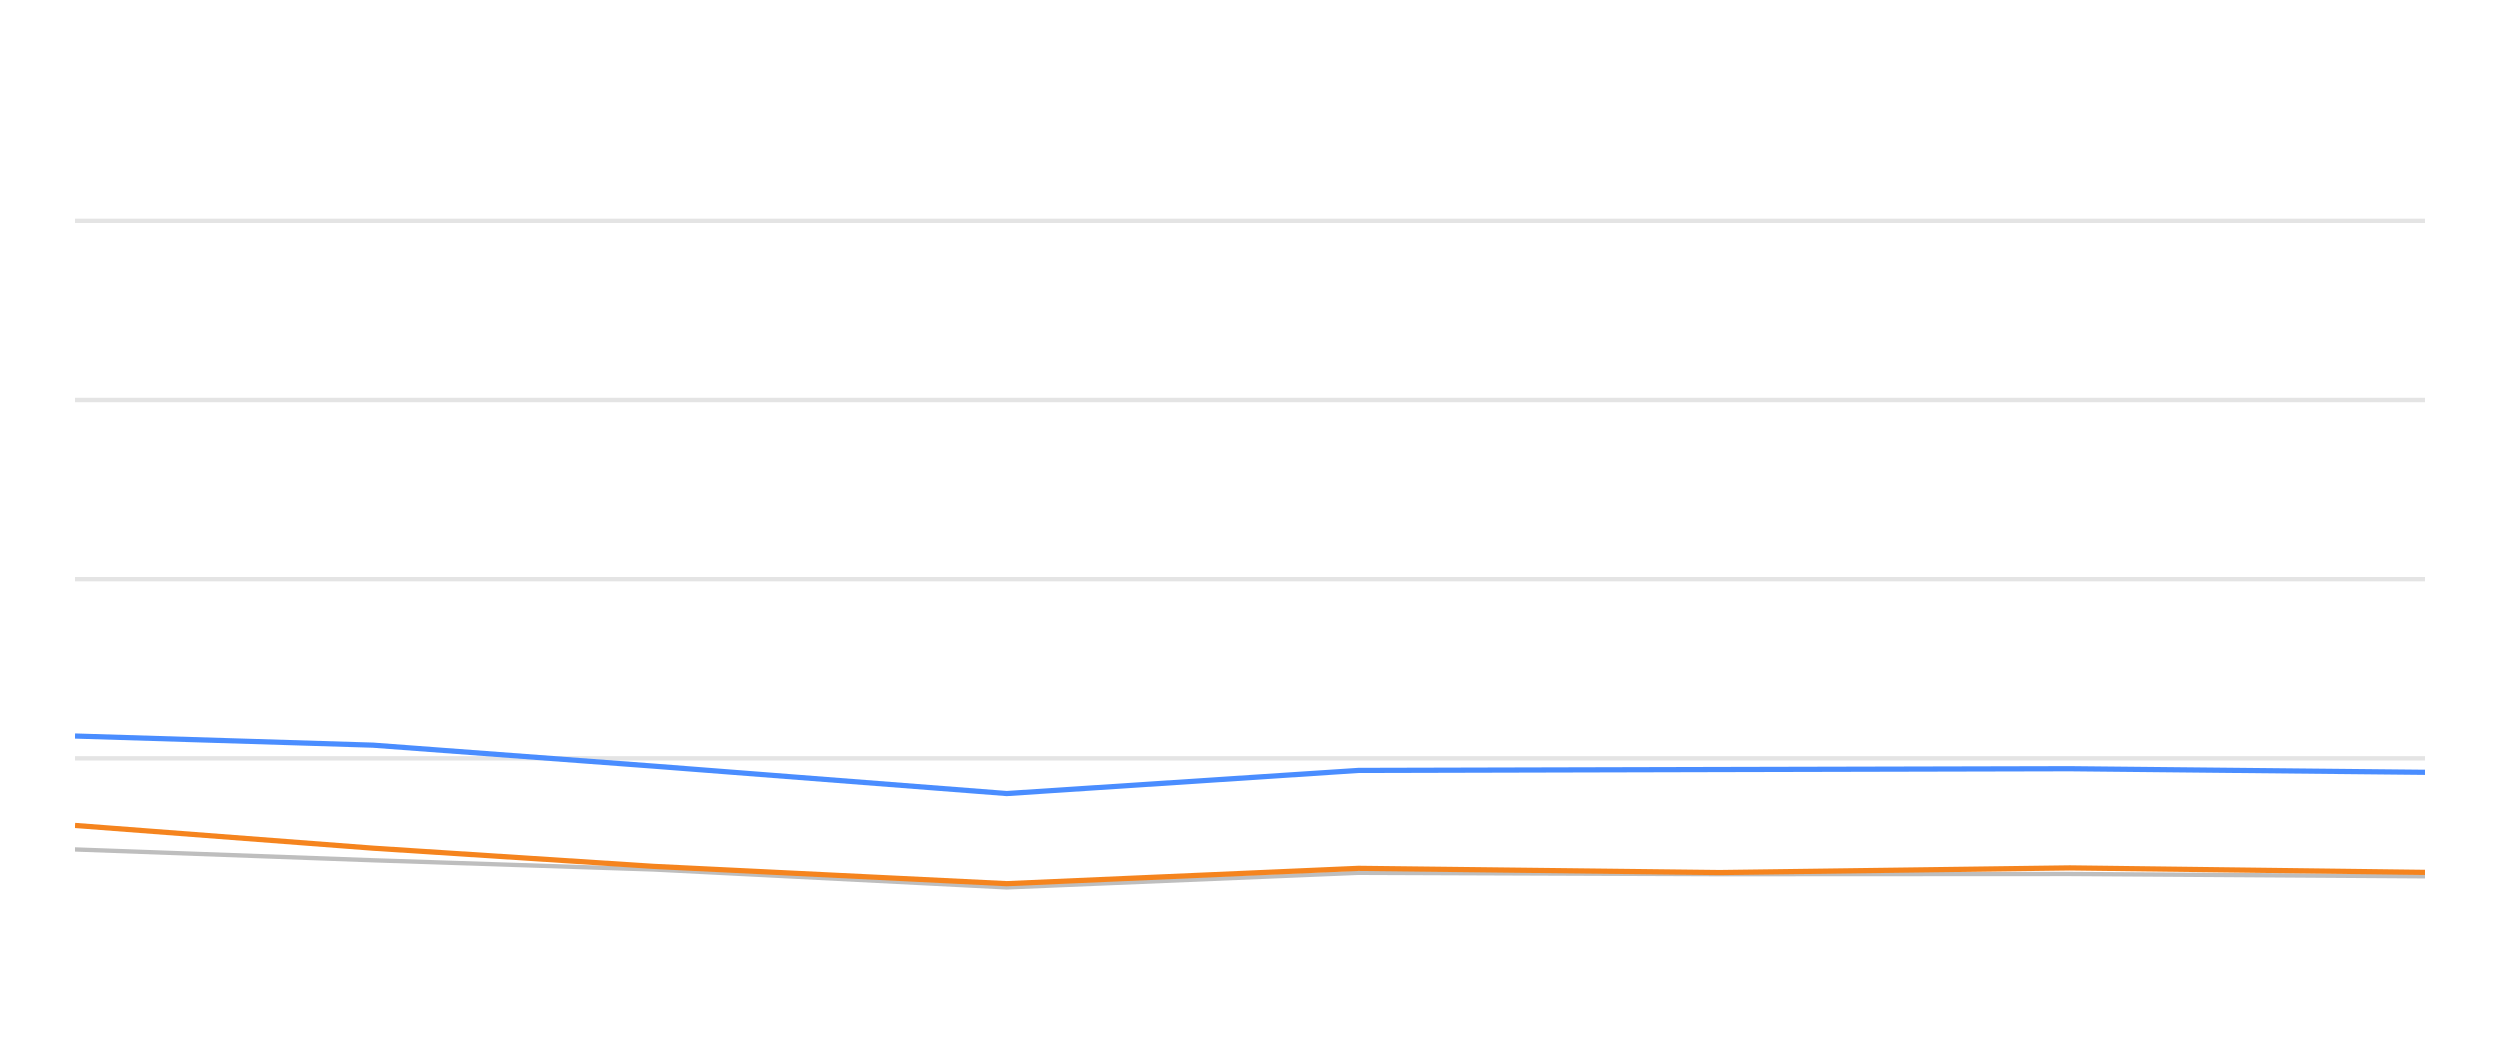
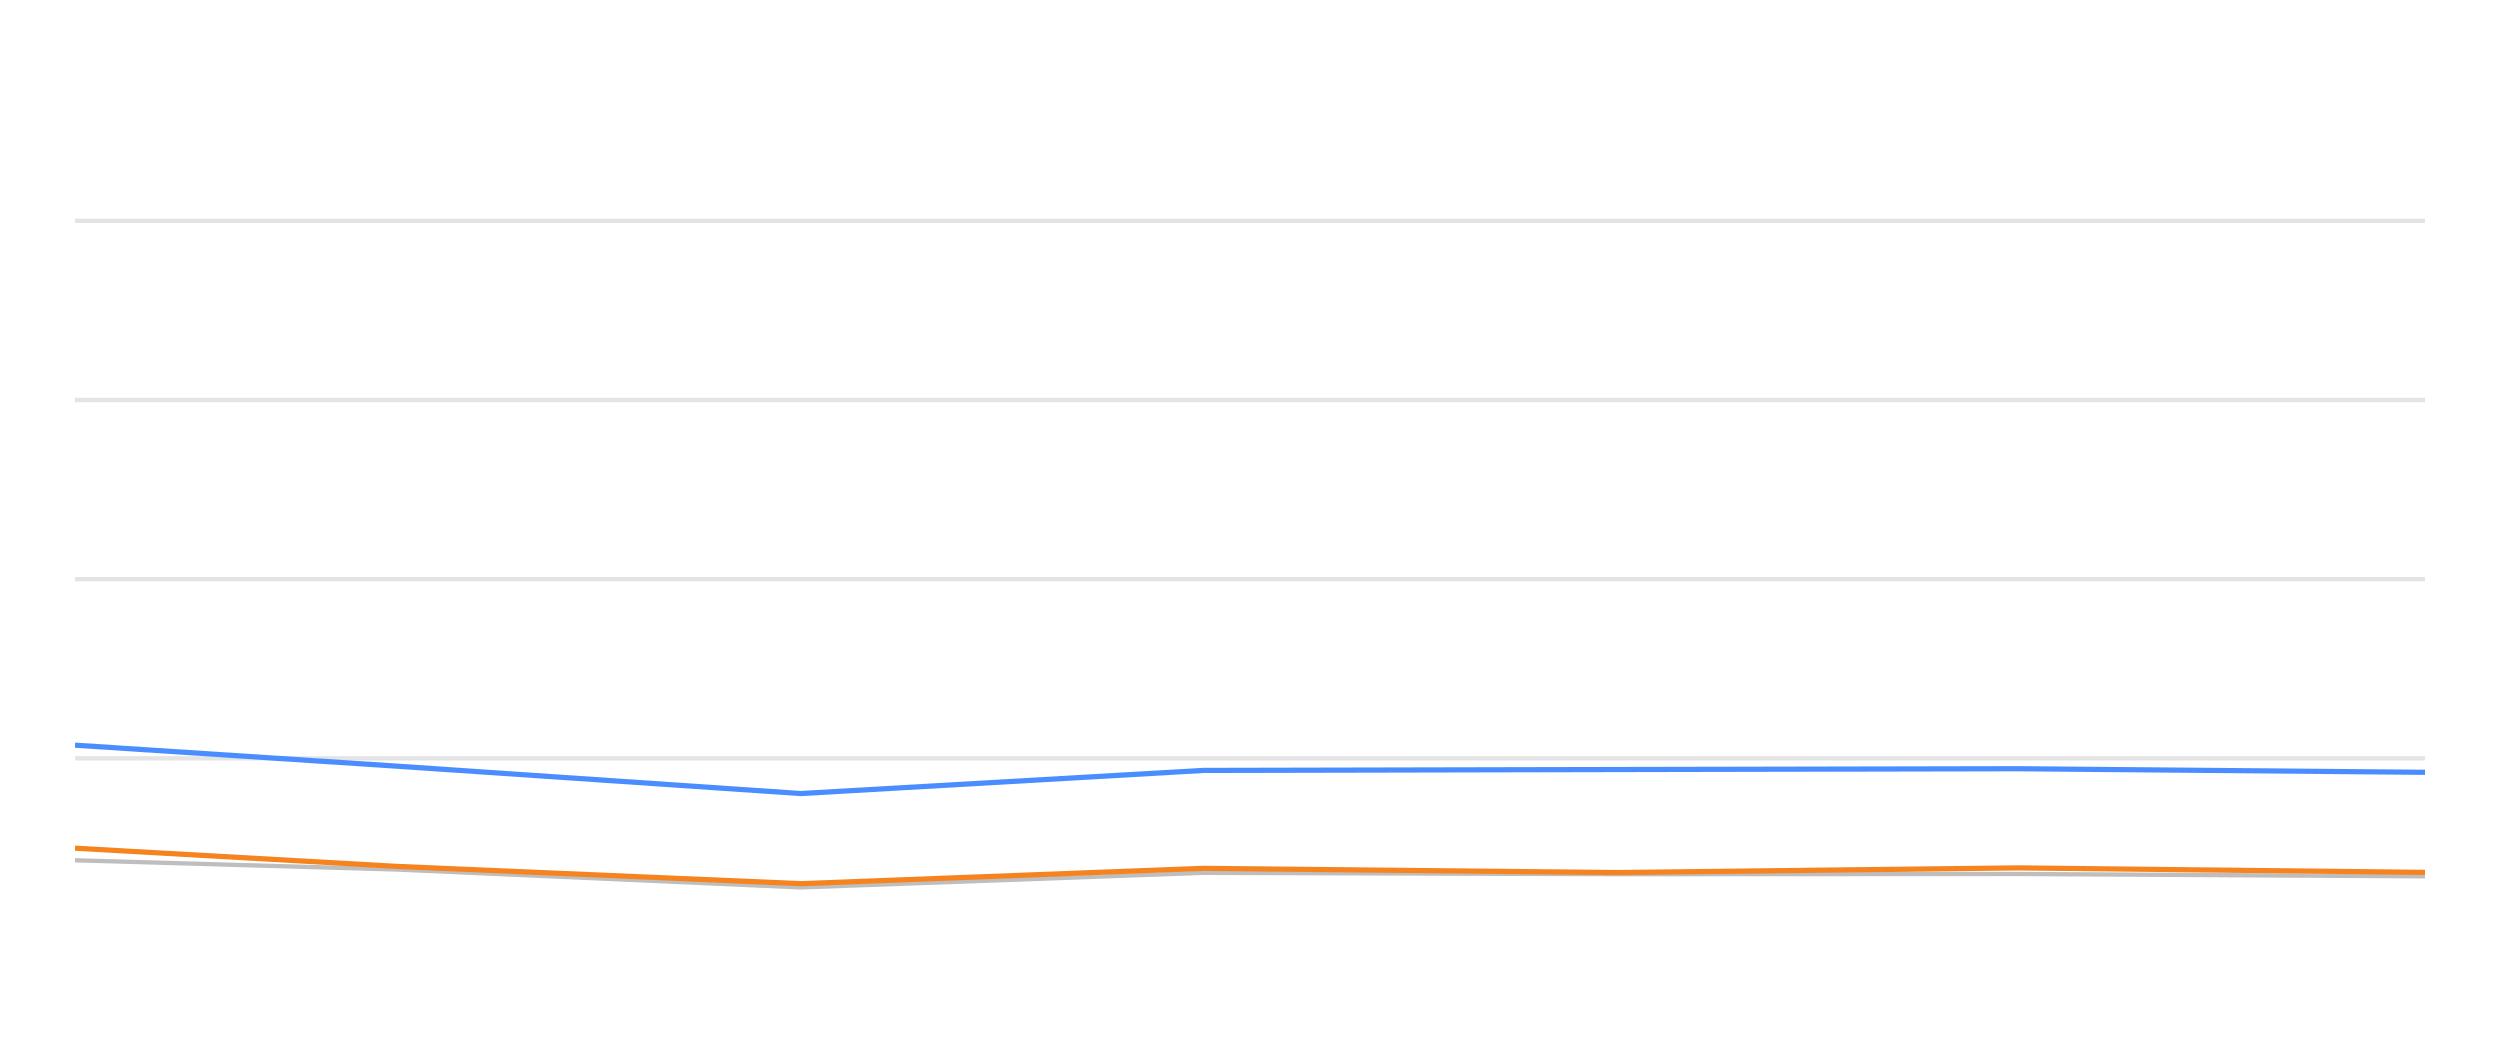
<svg xmlns="http://www.w3.org/2000/svg" width="288pt" height="120pt" viewBox="0 0 288 120" version="1.1">
  <defs>
    <style type="text/css">*{stroke-linejoin: round; stroke-linecap: butt}</style>
  </defs>
  <g id="figure_1">
    <g id="patch_1">
      <path d="M 0 120  L 288 120  L 288 0  L 0 0  L 0 120  z " style="fill: none; opacity: 0" />
    </g>
    <g id="axes_1">
      <g id="patch_2">
        <path d="M 8.64 108  L 279.36 108  L 279.36 4.8  L 8.64 4.8  L 8.64 108  z " style="fill: none" />
      </g>
      <g id="matplotlib.axis_1" />
      <g id="matplotlib.axis_2" />
      <g id="line2d_1">
-         <path d="M 8.64 87.36  L 279.36 87.36  " clip-path="url(#pc0118f8a83)" style="fill: none; stroke: #b2b2b2; stroke-opacity: 0.35; stroke-width: 0.5; stroke-linecap: square" />
+         <path d="M 8.64 87.36  L 279.36 87.36  " clip-path="url(#paf968f73ec)" style="fill: none; stroke: #b2b2b2; stroke-opacity: 0.35; stroke-width: 0.5; stroke-linecap: square" />
      </g>
      <g id="line2d_2">
-         <path d="M 8.64 66.72  L 279.36 66.72  " clip-path="url(#pc0118f8a83)" style="fill: none; stroke: #b2b2b2; stroke-opacity: 0.35; stroke-width: 0.5; stroke-linecap: square" />
+         <path d="M 8.64 66.72  L 279.36 66.72  " clip-path="url(#paf968f73ec)" style="fill: none; stroke: #b2b2b2; stroke-opacity: 0.35; stroke-width: 0.5; stroke-linecap: square" />
      </g>
      <g id="line2d_3">
-         <path d="M 8.64 46.08  L 279.36 46.08  " clip-path="url(#pc0118f8a83)" style="fill: none; stroke: #b2b2b2; stroke-opacity: 0.35; stroke-width: 0.5; stroke-linecap: square" />
+         <path d="M 8.64 46.08  L 279.36 46.08  " clip-path="url(#paf968f73ec)" style="fill: none; stroke: #b2b2b2; stroke-opacity: 0.35; stroke-width: 0.5; stroke-linecap: square" />
      </g>
      <g id="line2d_4">
-         <path d="M 8.64 25.44  L 279.36 25.44  " clip-path="url(#pc0118f8a83)" style="fill: none; stroke: #b2b2b2; stroke-opacity: 0.35; stroke-width: 0.5; stroke-linecap: square" />
+         <path d="M 8.64 25.44  L 279.36 25.44  " clip-path="url(#paf968f73ec)" style="fill: none; stroke: #b2b2b2; stroke-opacity: 0.35; stroke-width: 0.5; stroke-linecap: square" />
      </g>
      <g id="line2d_5">
-         <path d="M 8.64 97.855  L 42.985 99.104  L 75.315 100.167  L 115.977 102.231  L 156.486 100.549  L 198.098 100.704  L 238.445 100.683  L 279.36 100.951  " clip-path="url(#pc0118f8a83)" style="fill: none; stroke: #bebebe; stroke-width: 0.5; stroke-linecap: round" />
+         <path d="M 8.64 99.104  L 45.668 100.167  L 92.238 102.231  L 138.632 100.549  L 186.291 100.704  L 232.5 100.683  L 279.36 100.951  " clip-path="url(#paf968f73ec)" style="fill: none; stroke: #bebebe; stroke-width: 0.5; stroke-linecap: round" />
      </g>
      <g id="line2d_6">
-         <path d="M 8.64 84.79  L 42.985 85.843  L 75.315 88.258  L 115.977 91.416  L 156.486 88.753  L 198.098 88.65  L 238.445 88.557  L 279.36 88.97  " clip-path="url(#pc0118f8a83)" style="fill: none; stroke: #4a8dff; stroke-width: 0.6" />
+         <path d="M 8.64 85.843  L 45.668 88.258  L 92.238 91.416  L 138.632 88.753  L 186.291 88.65  L 232.5 88.557  L 279.36 88.97  " clip-path="url(#paf968f73ec)" style="fill: none; stroke: #4a8dff; stroke-width: 0.6" />
      </g>
      <g id="line2d_7">
-         <path d="M 8.64 95.09  L 42.985 97.711  L 75.315 99.806  L 115.977 101.798  L 156.486 100.033  L 198.098 100.518  L 238.445 99.981  L 279.36 100.497  " clip-path="url(#pc0118f8a83)" style="fill: none; stroke: #f5841e; stroke-width: 0.6" />
+         <path d="M 8.64 97.711  L 45.668 99.806  L 92.238 101.798  L 138.632 100.033  L 186.291 100.518  L 232.5 99.981  L 279.36 100.497  " clip-path="url(#paf968f73ec)" style="fill: none; stroke: #f5841e; stroke-width: 0.6" />
      </g>
    </g>
  </g>
  <defs>
-     <clipPath id="pc0118f8a83">
+     <clipPath id="paf968f73ec">
      <rect x="8.64" y="4.8" width="270.72" height="103.2" />
    </clipPath>
  </defs>
</svg>
